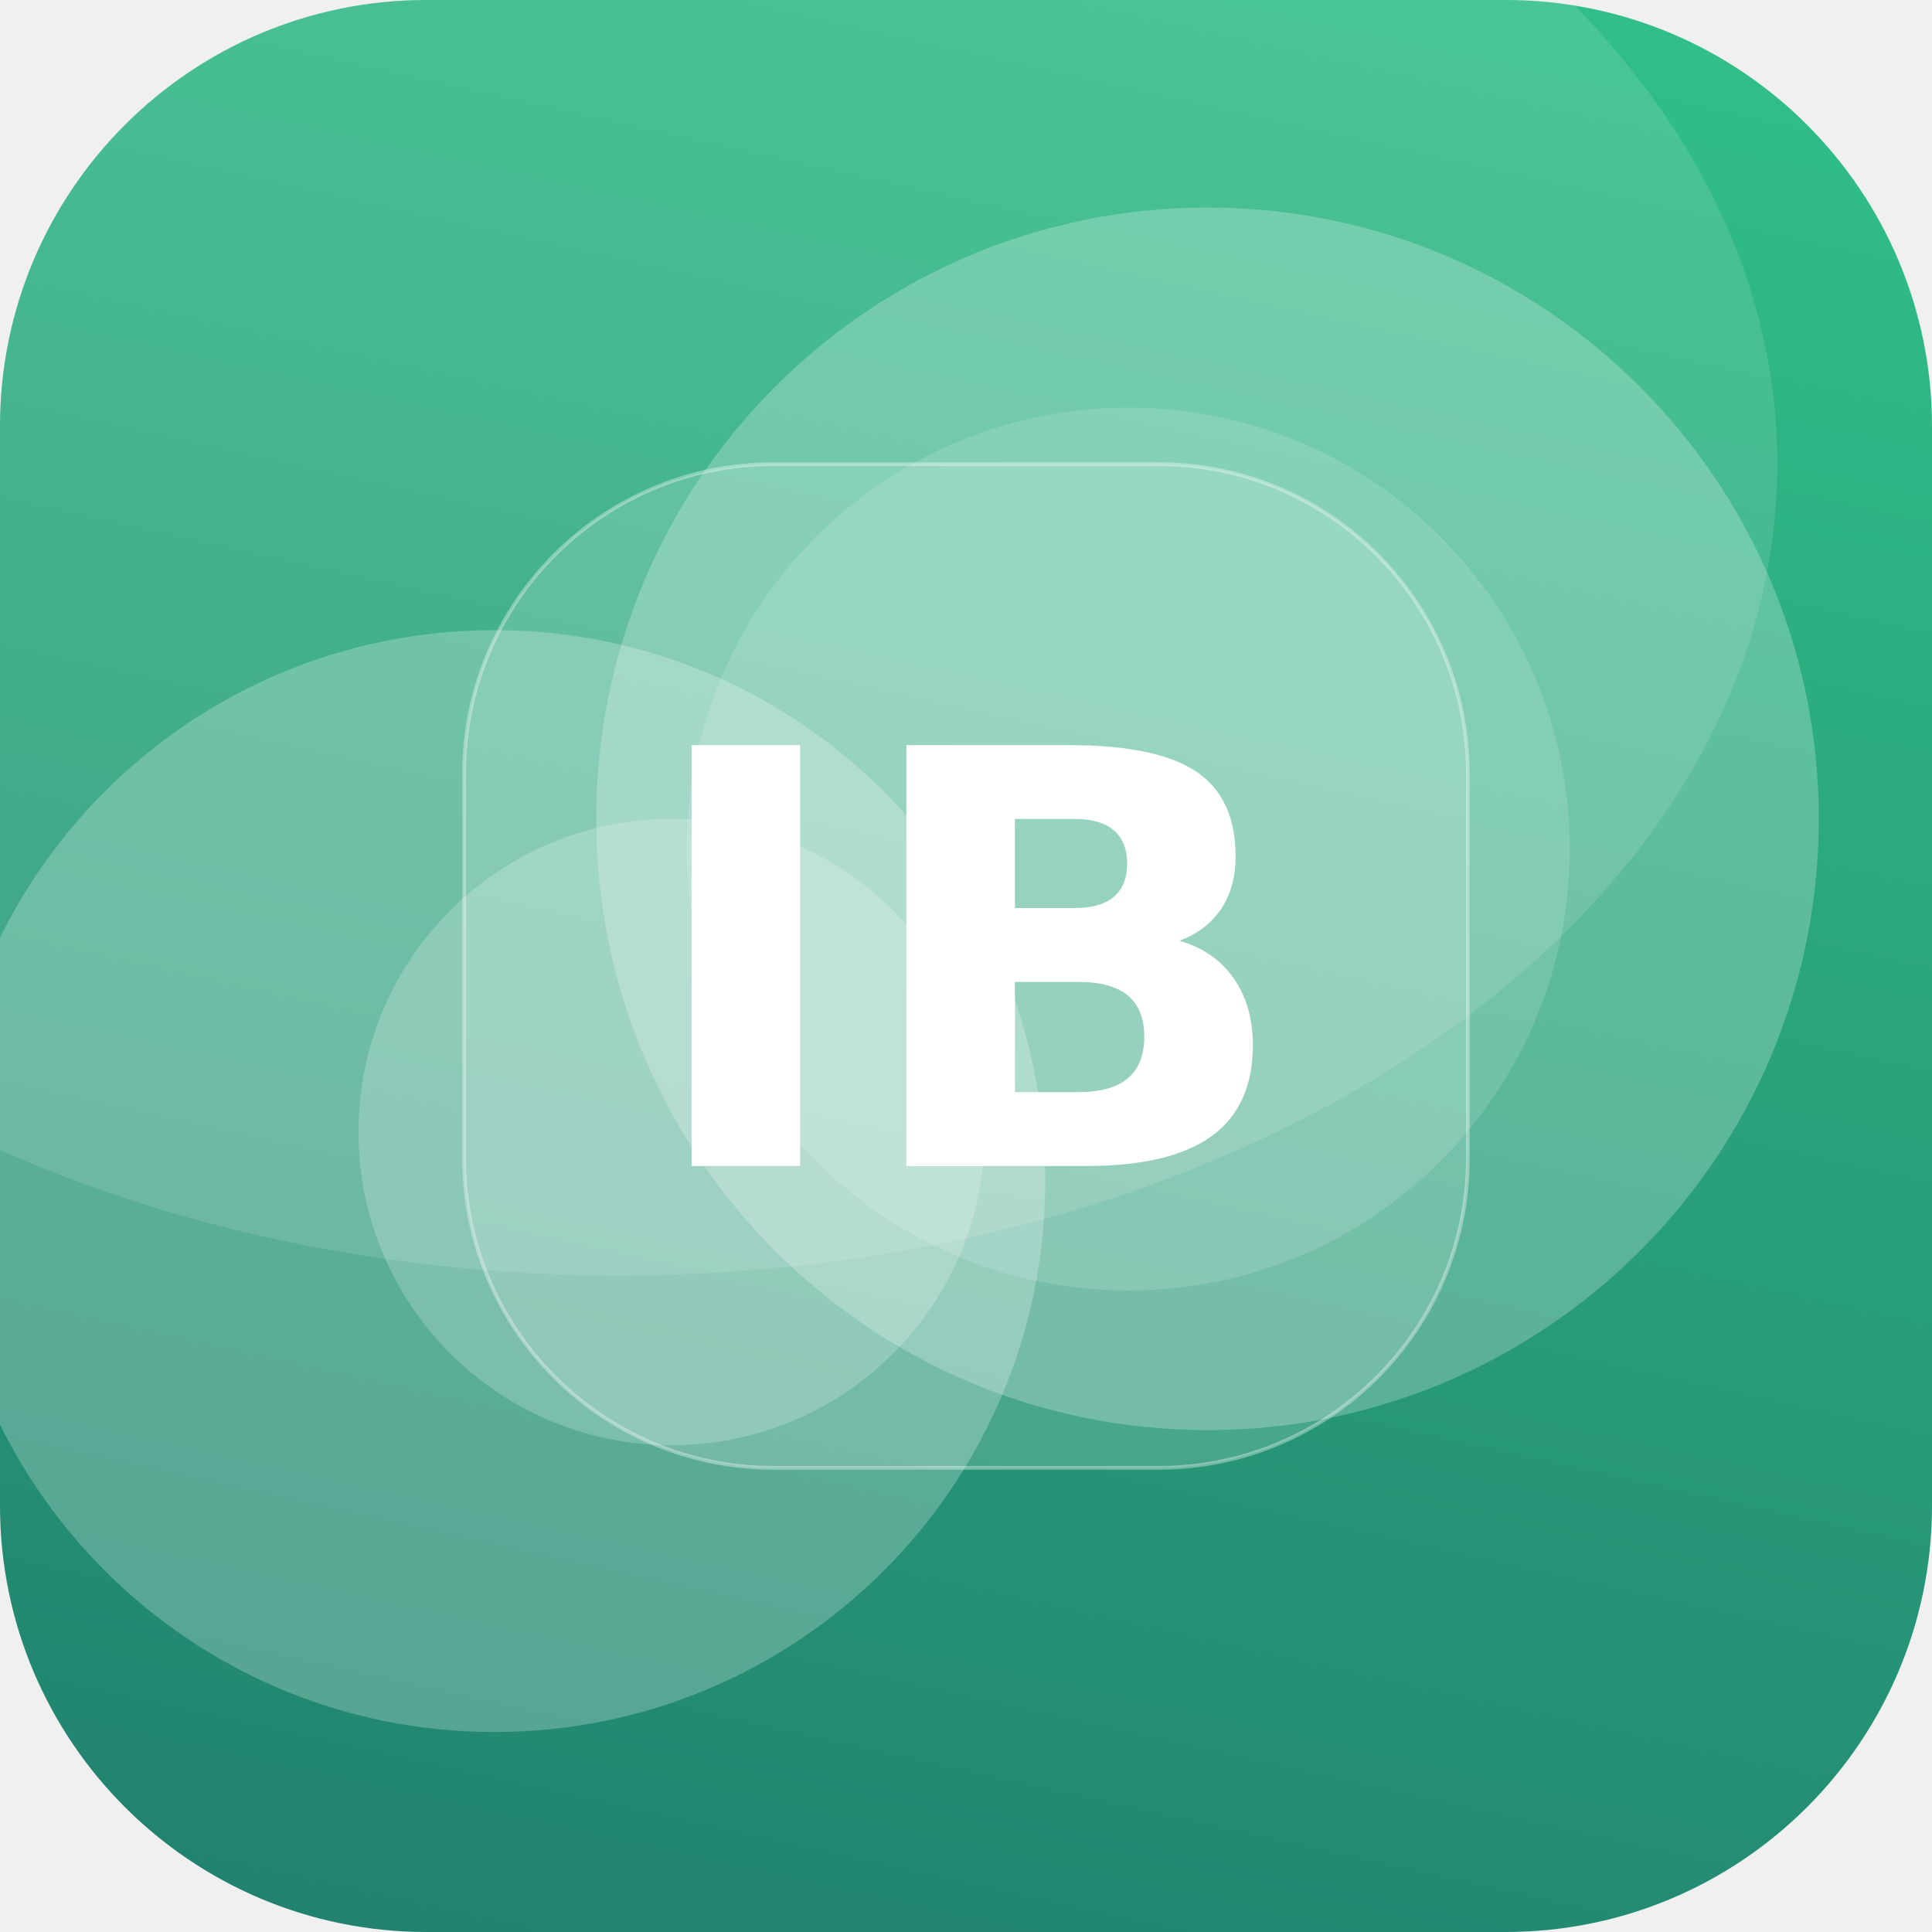
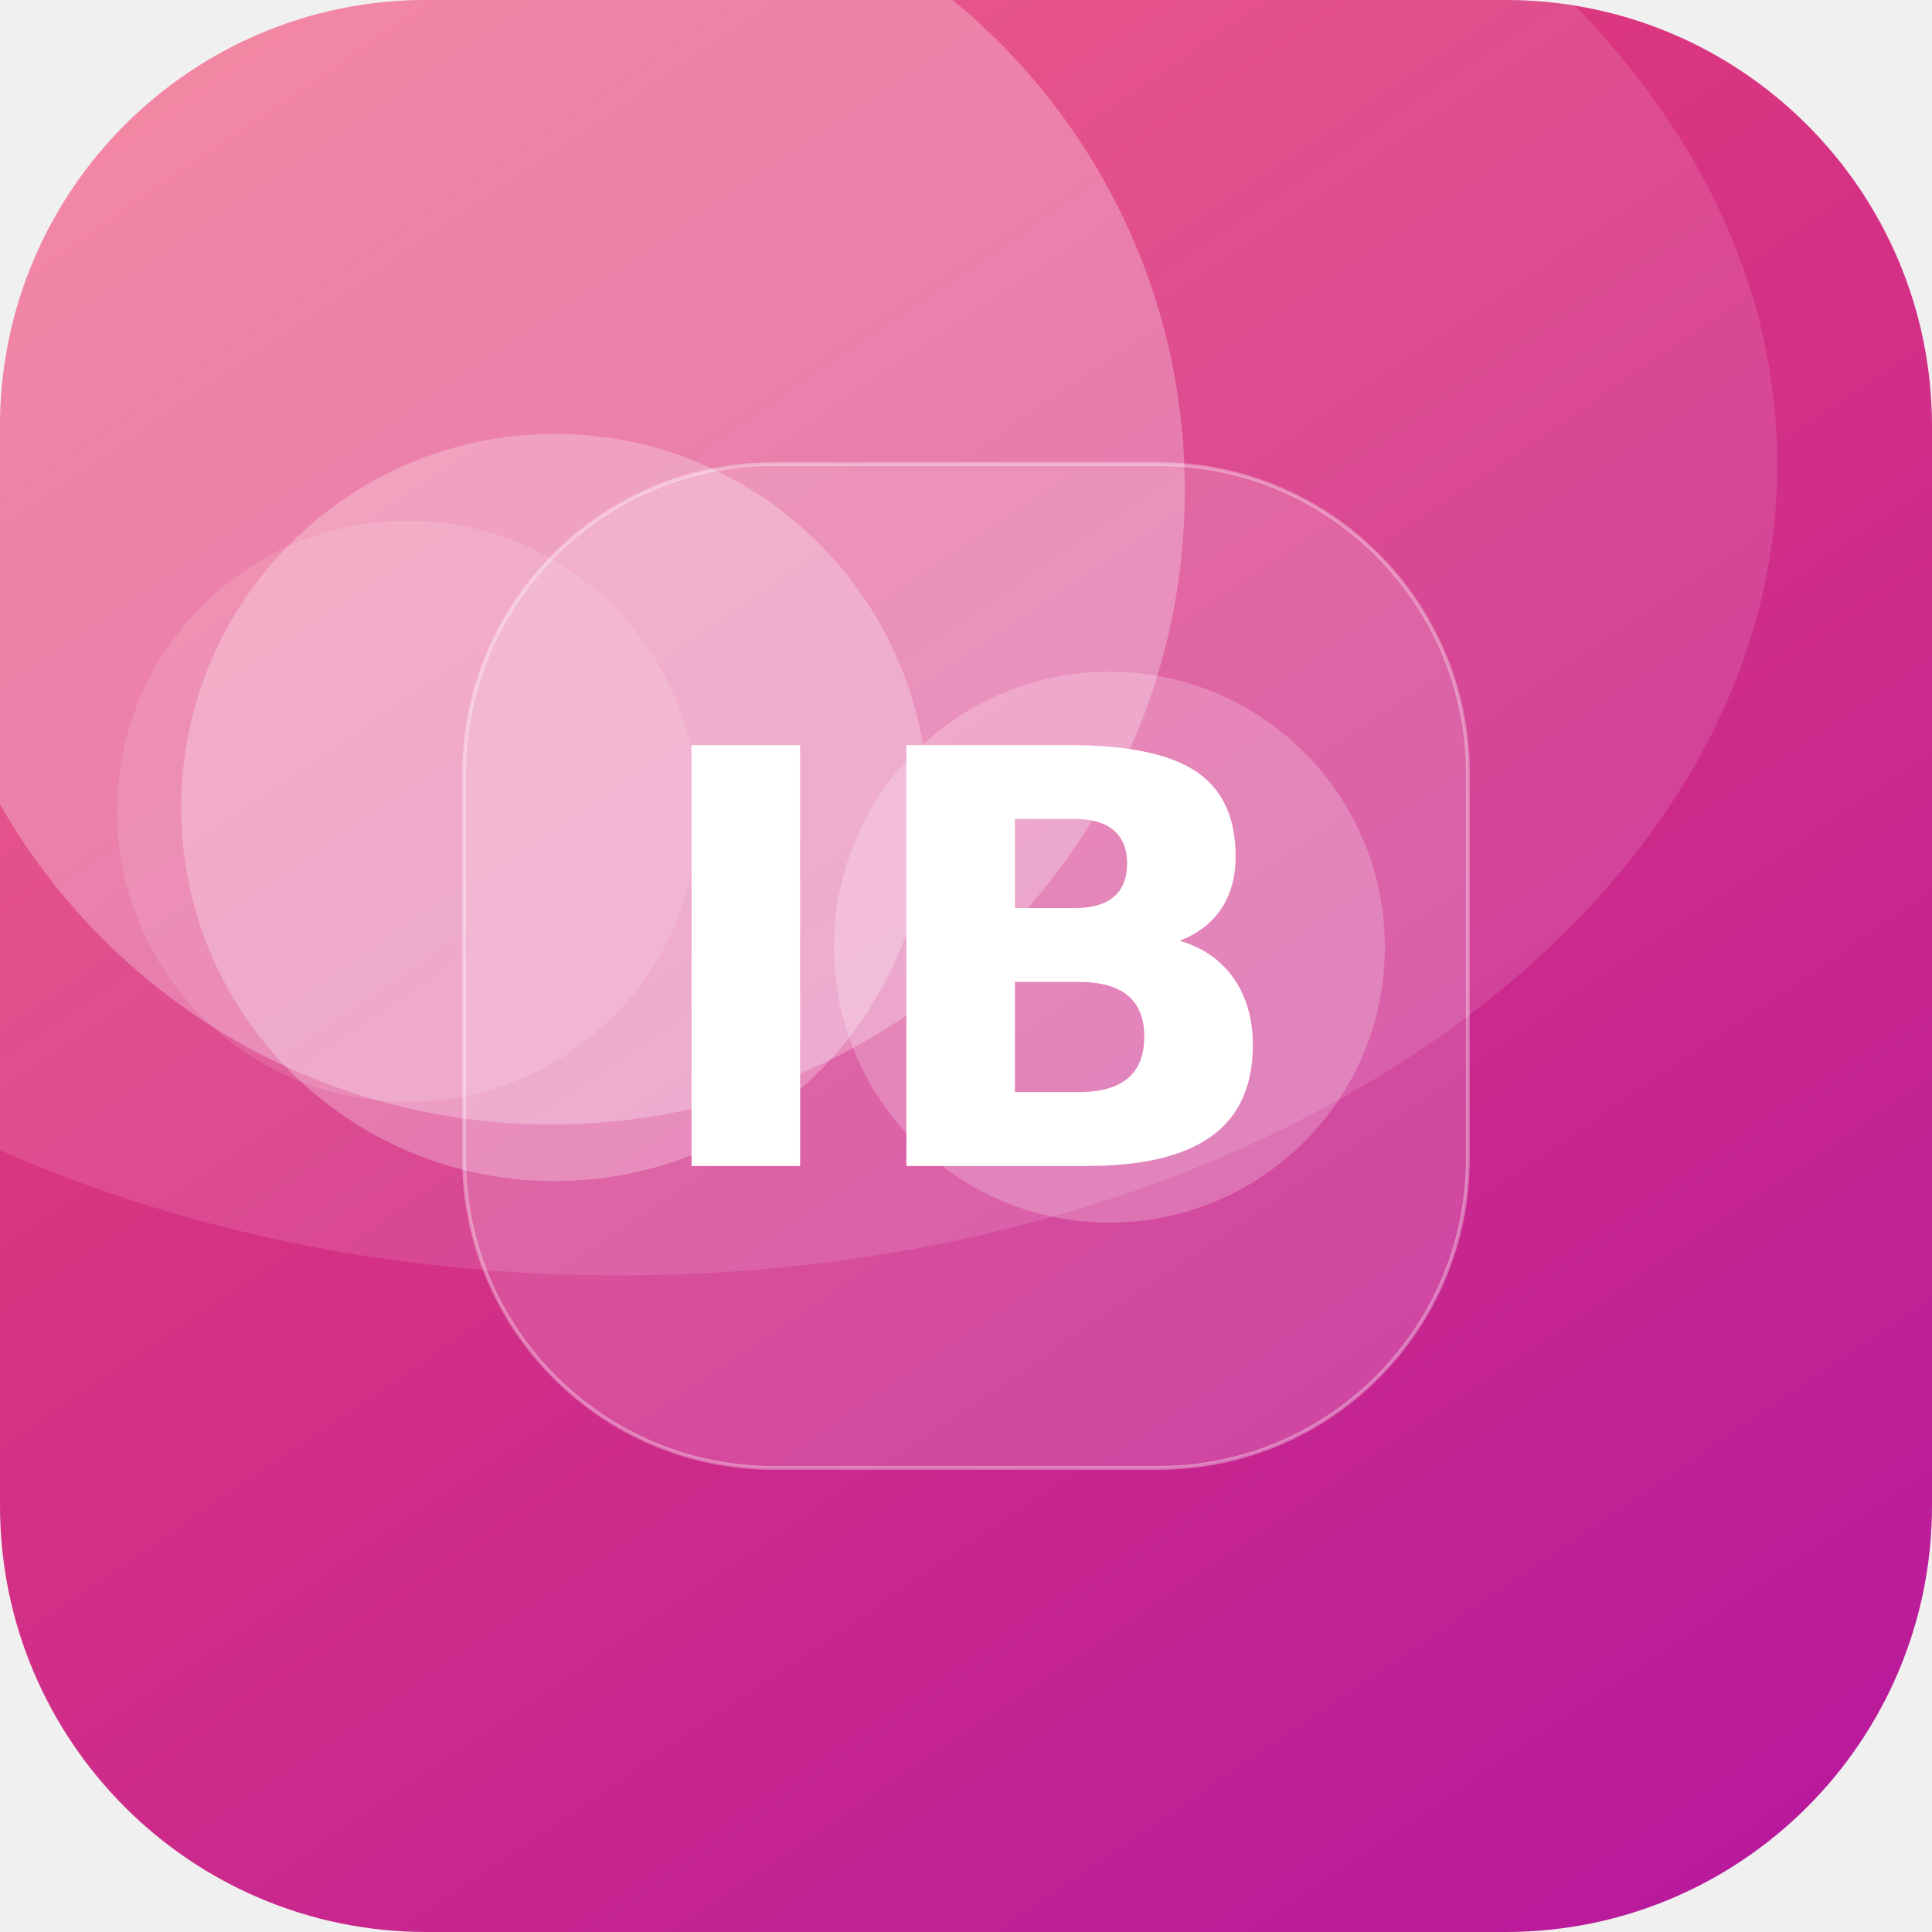
<svg xmlns="http://www.w3.org/2000/svg" width="512" height="512" viewBox="0 0 512 512">
  <defs>
-     <linearGradient id="g" x1="0" y1="0" x2="1" y2="1" gradientTransform="rotate(59 0.5 0.5)">
-       <stop offset="0" stop-color="#33C78C" />
-       <stop offset="1" stop-color="#1F7A6B" />
+     <linearGradient id="g" x1="0" y1="0" x2="1" y2="1" gradientTransform="rotate(10 0.5 0.5)">
+       <stop offset="0" stop-color="#EF476F" />
+       <stop offset="1" stop-color="#B5179E" />
    </linearGradient>
    <clipPath id="c">
      <rect width="512" height="512" rx="113" />
    </clipPath>
  </defs>
  <g clip-path="url(#c)">
    <rect width="512" height="512" fill="url(#g)" />
-     <circle cx="178" cy="300" r="83" fill="#FFFFFF" fill-opacity="0.21" />
-     <circle cx="320" cy="217" r="162" fill="#FFFFFF" fill-opacity="0.24" />
-     <circle cx="131" cy="313" r="146" fill="#FFFFFF" fill-opacity="0.24" />
-     <circle cx="299" cy="225" r="117" fill="#FFFFFF" fill-opacity="0.14" />
+     <circle cx="146" cy="130" r="168" fill="#FFFFFF" fill-opacity="0.27" />
+     <circle cx="108" cy="215" r="77" fill="#FFFFFF" fill-opacity="0.12" />
+     <circle cx="147" cy="214" r="99" fill="#FFFFFF" fill-opacity="0.26" />
+     <circle cx="294" cy="251" r="73" fill="#FFFFFF" fill-opacity="0.22" />
    <ellipse cx="164" cy="123" rx="307" ry="215" fill="#FFFFFF" fill-opacity="0.12" />
    <rect x="123" y="123" width="266" height="266" rx="82" fill="#FFFFFF" fill-opacity="0.16" stroke="#FFFFFF" stroke-opacity="0.35" />
    <text x="50%" y="50%" dy="53" text-anchor="middle" font-family="DejaVu Sans, Helvetica, Arial, sans-serif" font-weight="bold" font-size="153" fill="#FFFFFF">IB</text>
  </g>
</svg>
